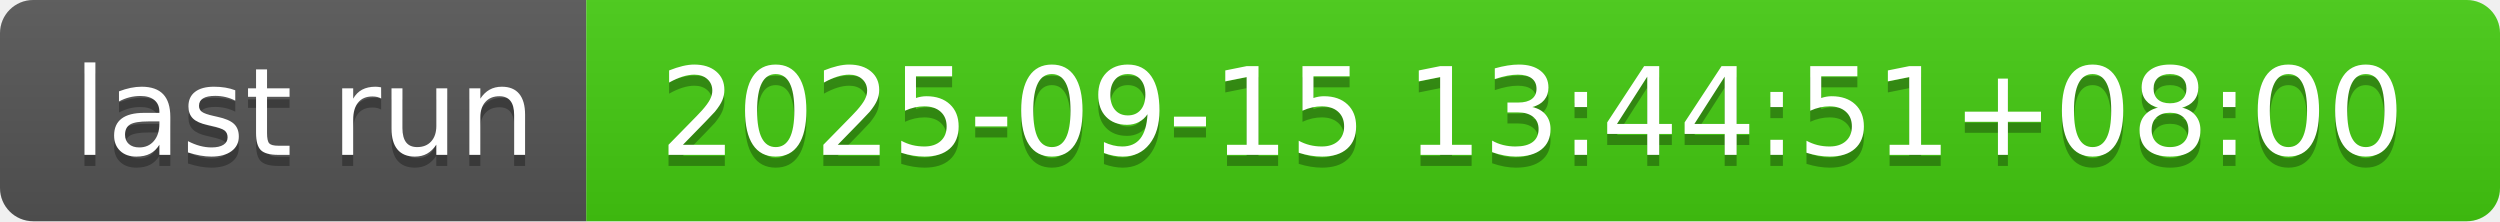
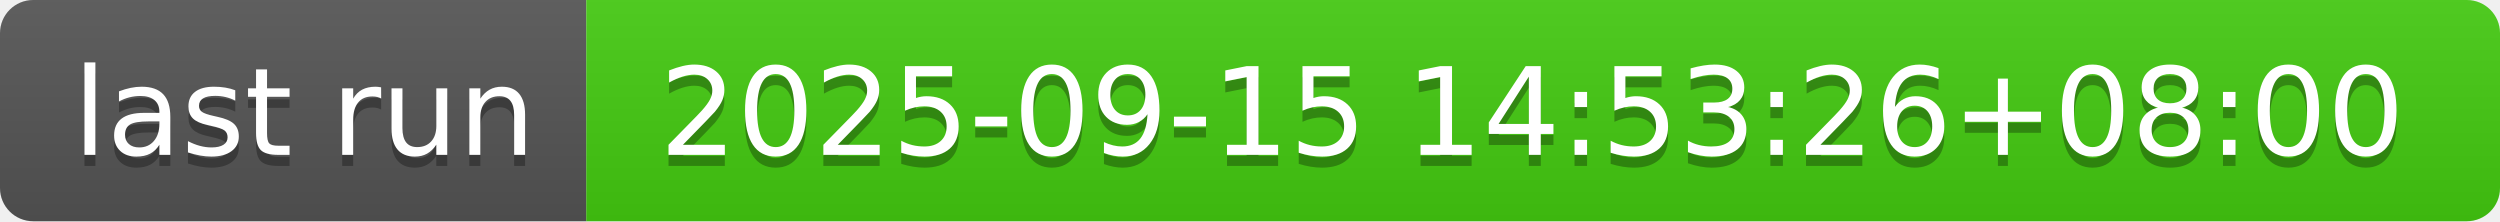
- <svg xmlns="http://www.w3.org/2000/svg" width="226" height="20" role="img" aria-label="last run: 2025-09-15 13:44:51+08:00">
+ <svg xmlns="http://www.w3.org/2000/svg" width="226" height="20" role="img" aria-label="last run: 2025-09-15 14:53:26+08:00">
  <linearGradient id="s" x2="0" y2="100%">
    <stop offset="0" stop-color="#bbb" stop-opacity=".1" />
    <stop offset="1" stop-opacity=".1" />
  </linearGradient>
  <clipPath id="r">
    <rect width="226" height="20" rx="3" fill="#fff" />
  </clipPath>
  <g clip-path="url(#r)">
    <rect width="53" height="20" fill="#555" />
    <rect x="53" width="173" height="20" fill="#4c1" />
    <rect width="226" height="20" fill="url(#s)" />
  </g>
  <g fill="#fff" text-anchor="middle" font-family="Verdana,Geneva,DejaVu Sans,sans-serif" text-rendering="geometricPrecision" font-size="110">
    <text aria-hidden="true" x="275" y="150" fill="#010101" fill-opacity=".3" transform="scale(.1)" textLength="430">last run</text>
    <text x="275" y="140" transform="scale(.1)" fill="#fff" textLength="430">last run</text>
-     <text aria-hidden="true" x="1385" y="150" fill="#010101" fill-opacity=".3" transform="scale(.1)" textLength="1630">2025-09-15 13:44:51+08:00</text>
-     <text x="1385" y="140" transform="scale(.1)" fill="#fff" textLength="1630">2025-09-15 13:44:51+08:00</text>
+     <text aria-hidden="true" x="1385" y="150" fill="#010101" fill-opacity=".3" transform="scale(.1)" textLength="1630">2025-09-15 14:53:26+08:00</text>
+     <text x="1385" y="140" transform="scale(.1)" fill="#fff" textLength="1630">2025-09-15 14:53:26+08:00</text>
  </g>
</svg>
